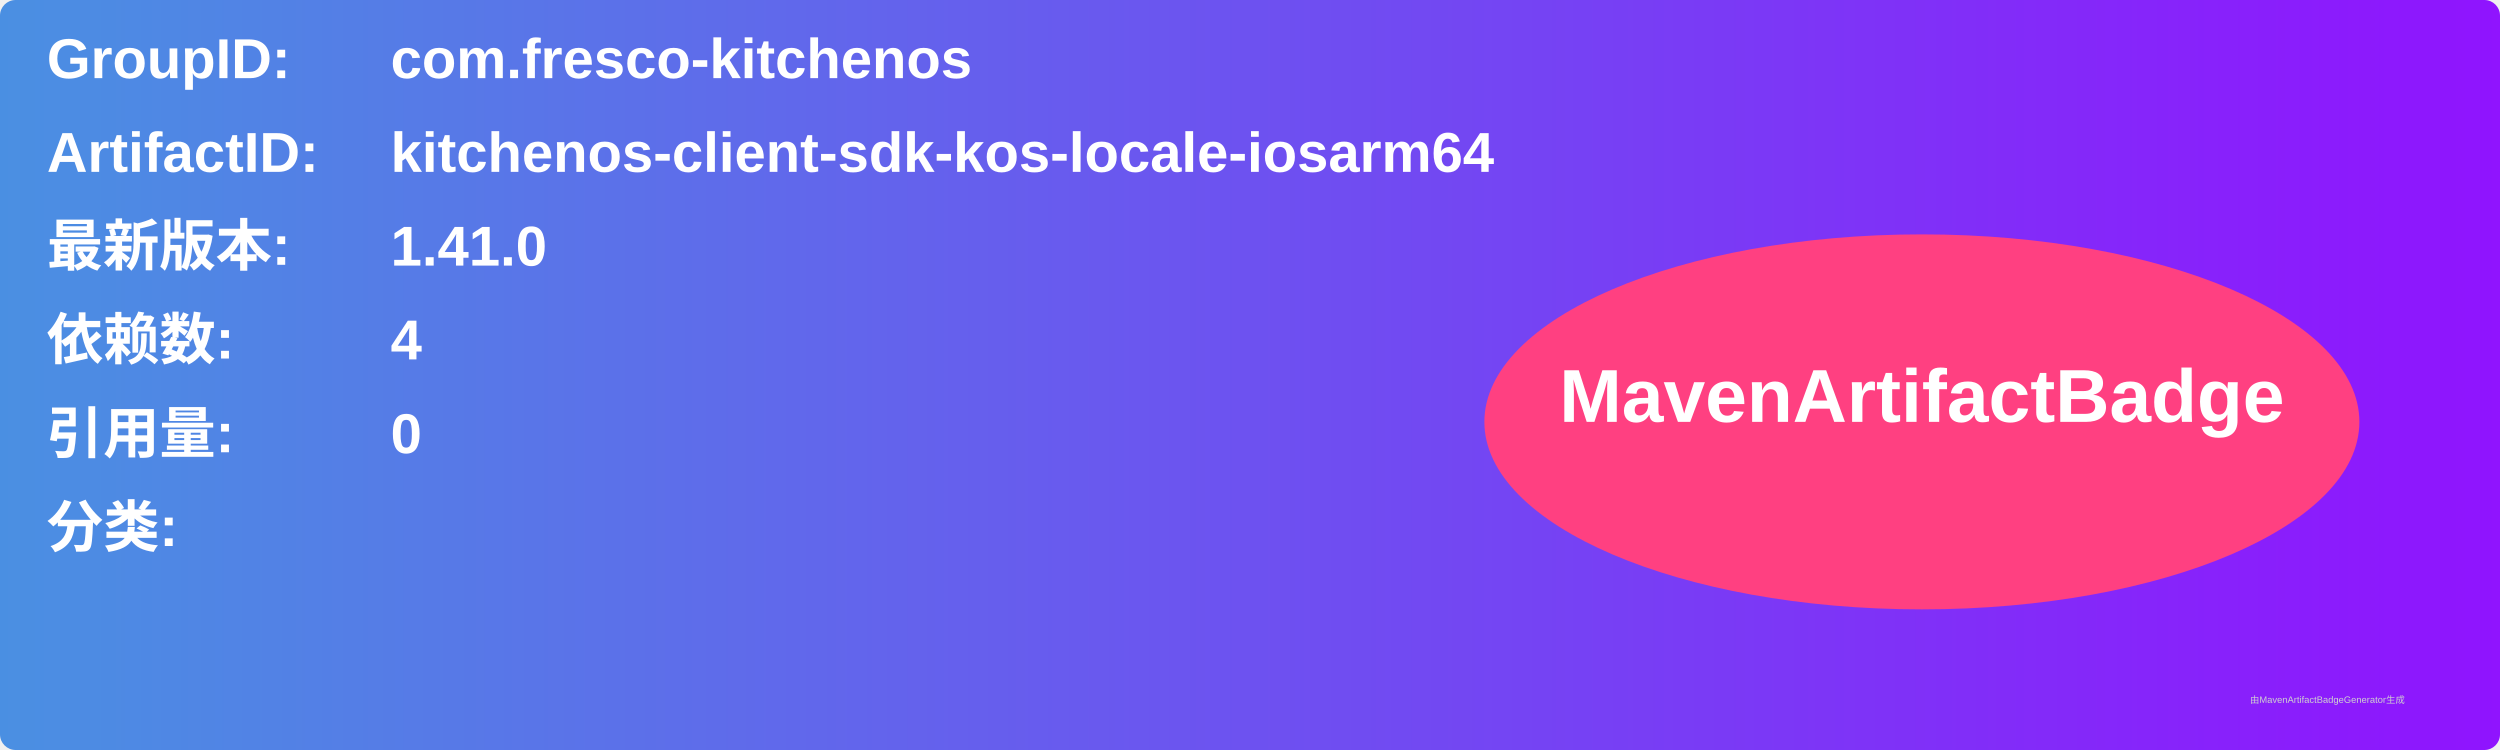
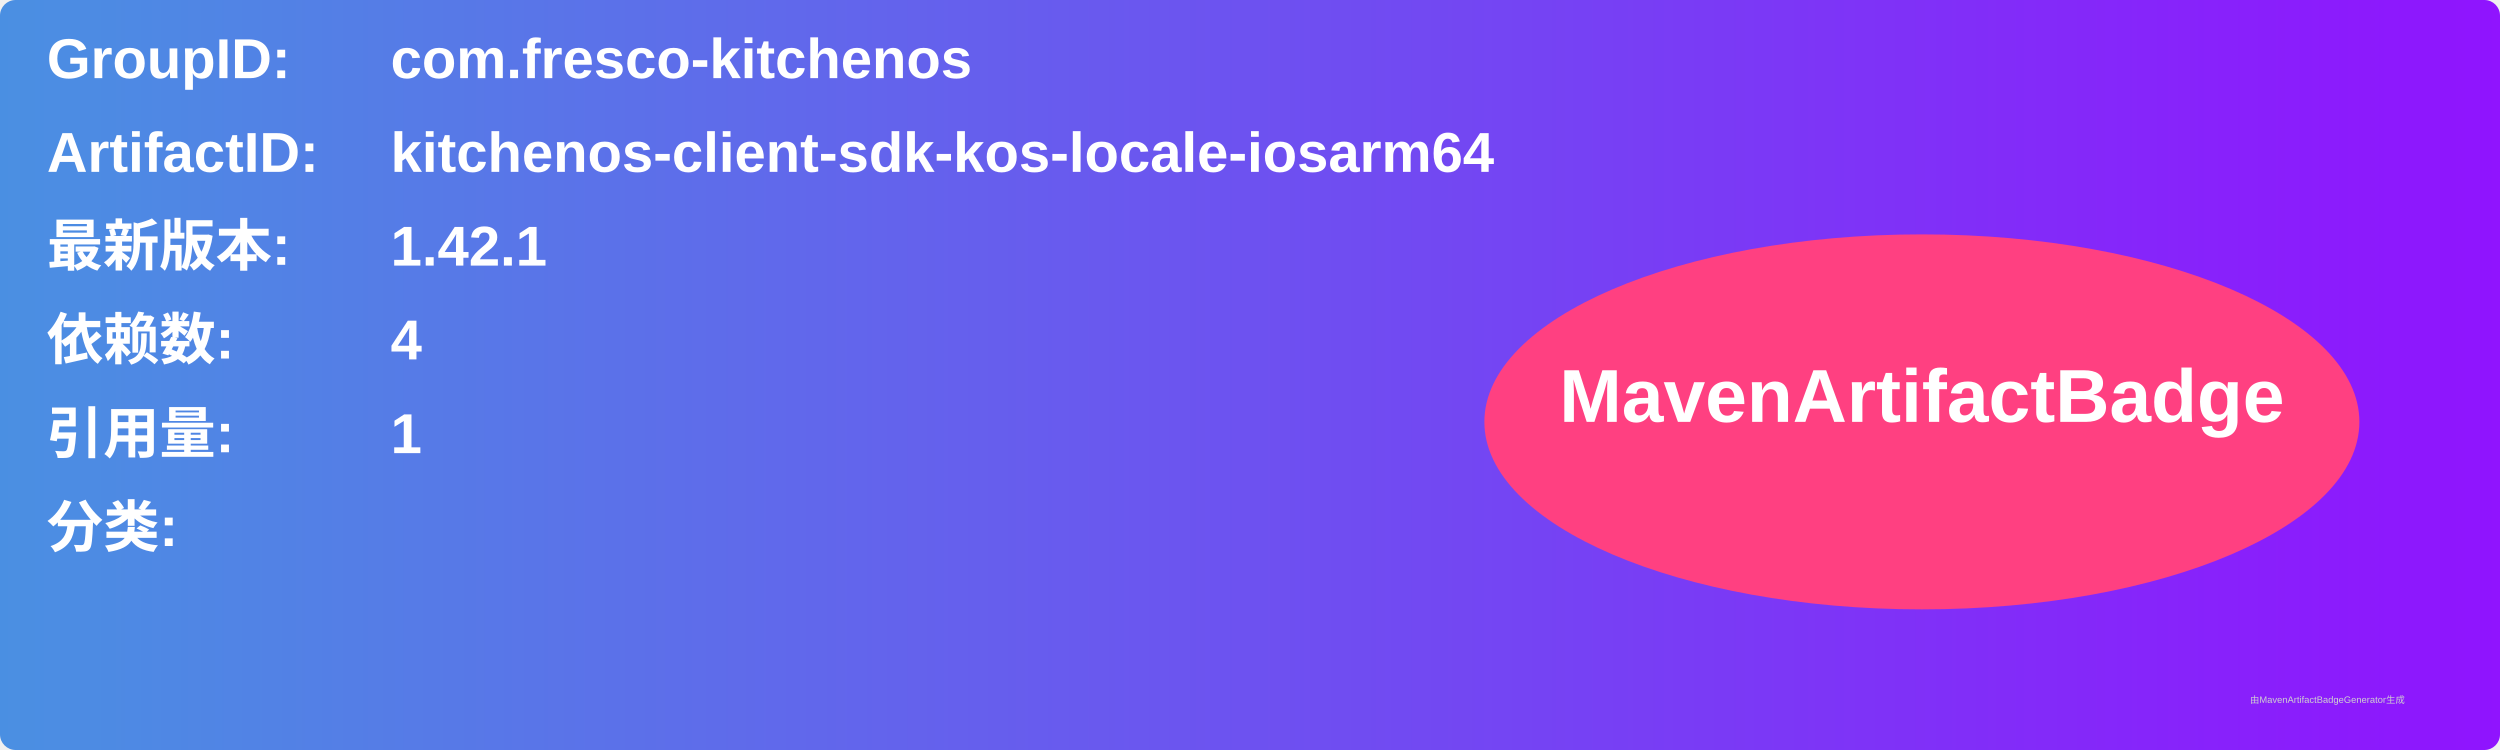
<svg xmlns="http://www.w3.org/2000/svg" width="800" height="240" viewBox="0 0 800 240">
  <linearGradient id="grad" x1="0%" y1="0%" x2="100%" y2="0%">
    <stop offset="0%" stop-color="#4a90e2" />
    <stop offset="100%" stop-color="#9013fe" />
  </linearGradient>
  <rect width="100%" height="100%" rx="5" ry="5" fill="url(#grad)" />
  <g transform="translate(15, 15)">
    <text x="0" y="10" font-family="Arial" font-size="18" fill="white" font-weight="bold" width="260">GroupID:</text>
    <text x="110" y="10" font-family="Arial" font-size="18" fill="white" font-weight="bold" width="460">com.fresco-kitchenos</text>
    <text x="0" y="40" font-family="Arial" font-size="18" fill="white" font-weight="bold" width="260">ArtifactID:</text>
    <text x="110" y="40" font-family="Arial" font-size="18" fill="white" font-weight="bold" width="460">kitchenos-client-sdk-kos-locale-iosarm64</text>
    <text x="0" y="70" font-family="Arial" font-size="18" fill="white" font-weight="bold">最新版本:</text>
    <text x="110" y="70" font-family="Arial" font-size="18" fill="white" font-weight="bold">
-       <tspan font-weight="bold">1.41.0</tspan>
+       <tspan font-weight="bold">1.42.1</tspan>
    </text>
    <text x="0" y="100" font-family="Arial" font-size="18" fill="white" font-weight="bold">依赖数: </text>
    <text x="110" y="100" font-family="Arial" font-size="18" fill="white">
      <tspan font-weight="bold">4</tspan>
    </text>
    <text x="0" y="130" font-family="Arial" font-size="18" fill="white" font-weight="bold">引用量: </text>
    <text x="110" y="130" font-family="Arial" font-size="18" fill="white">
-       <tspan font-weight="bold">0</tspan>
+       <tspan font-weight="bold">1</tspan>
    </text>
    <text x="0" y="160" font-family="Arial" font-size="18" fill="white" font-weight="bold">分类:</text>
    <text x="10" y="190" font-family="Arial" font-size="10" fill="white">
      <tspan font-weight="bold" />
    </text>
    <ellipse cx="600" cy="120" rx="140" ry="60" fill="#ff4081" />
    <text x="600" y="120" text-anchor="middle" font-family="Arial" font-size="24" fill="white" font-weight="bold">MavenArtifactBadge</text>
  </g>
  <text x="720" y="225" font-family="Arial" font-size="3" fill="#d0d0d0">由MavenArtifactBadgeGenerator生成</text>
</svg>
